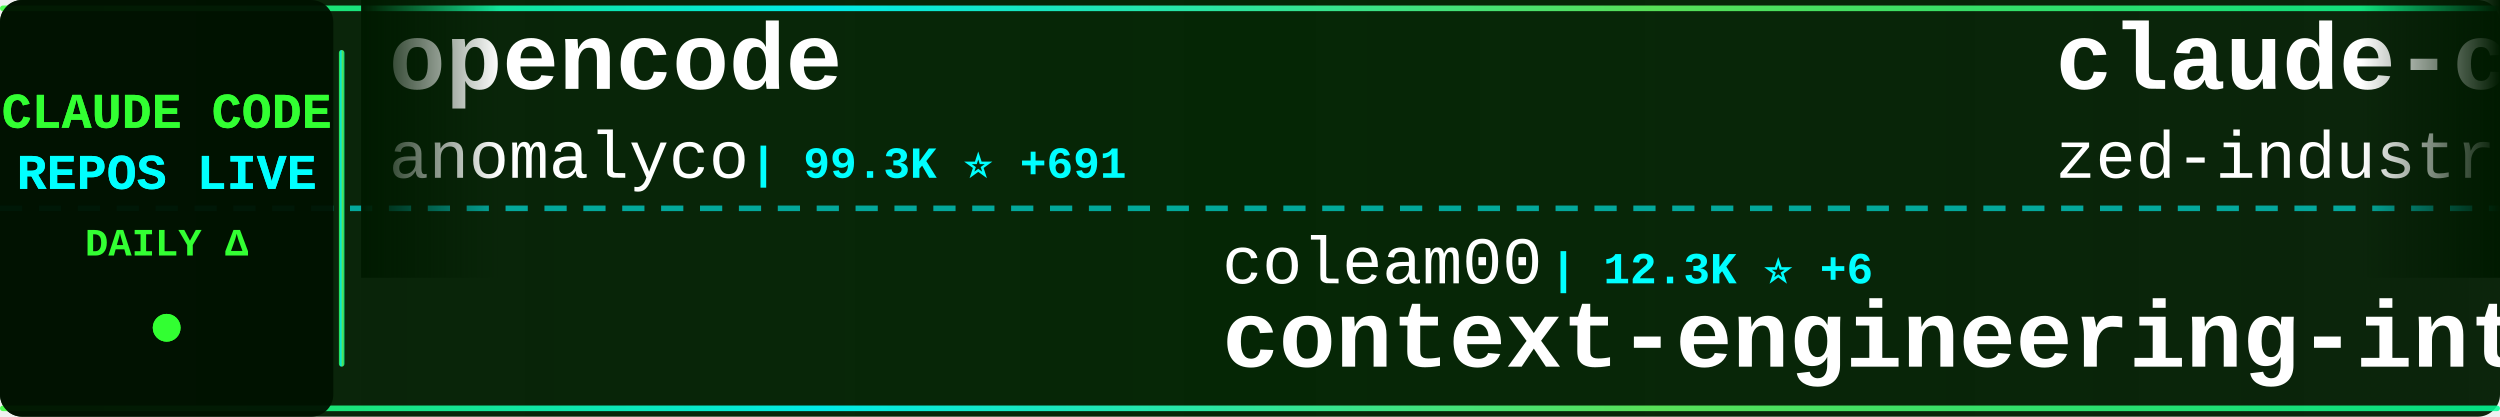
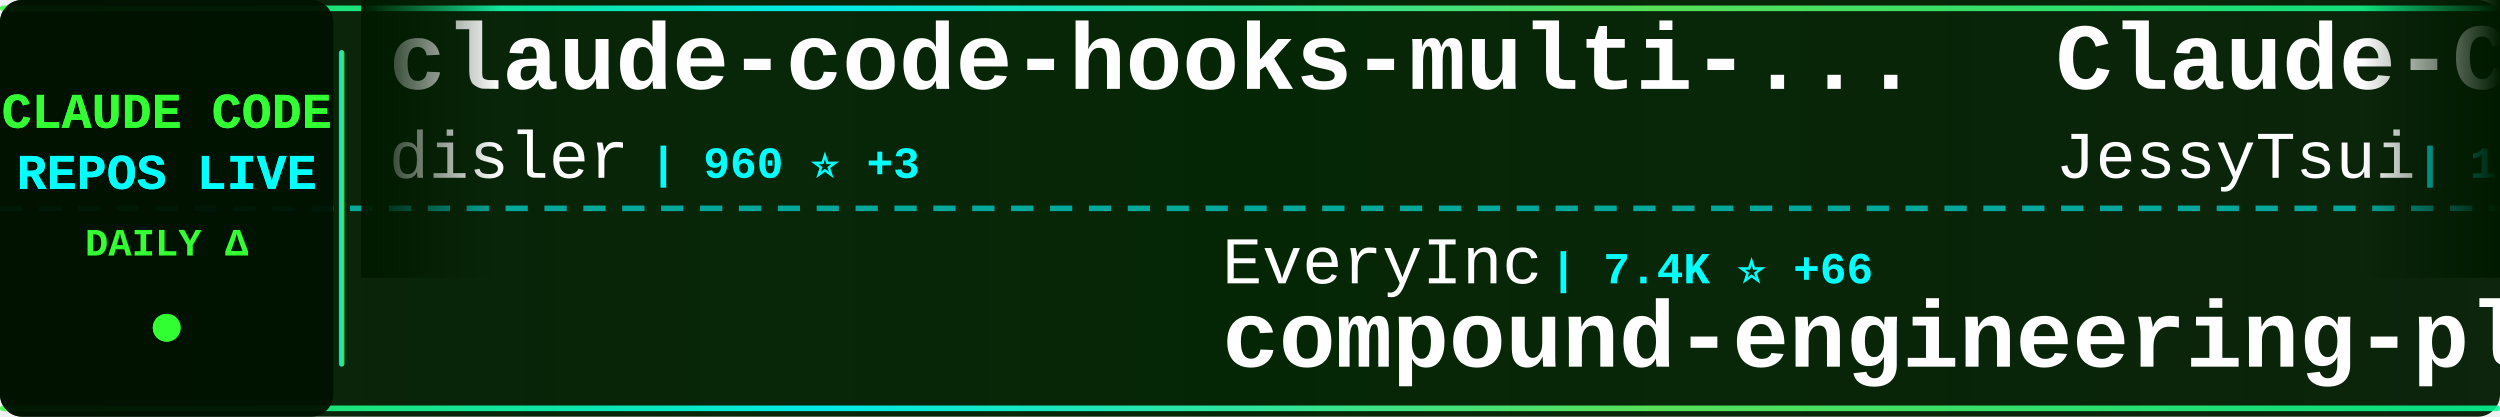
<svg xmlns="http://www.w3.org/2000/svg" width="900" height="150">
  <defs>
    <linearGradient id="tickerBg" x1="0%" y1="0%" x2="100%" y2="0%">
      <stop offset="0%" style="stop-color:#001a00;stop-opacity:0.95" />
      <stop offset="50%" style="stop-color:#002200;stop-opacity:0.98" />
      <stop offset="100%" style="stop-color:#001a00;stop-opacity:0.95" />
    </linearGradient>
    <linearGradient id="borderGrad" x1="0%" y1="0%" x2="100%" y2="0%">
      <stop offset="0%" style="stop-color:#33ff33;stop-opacity:0.85">
        <animate attributeName="stop-opacity" values="0.85;1;0.85" dur="2s" repeatCount="indefinite" />
      </stop>
      <stop offset="33%" style="stop-color:#00ffff;stop-opacity:0.9">
        <animate attributeName="stop-opacity" values="0.9;1;0.9" dur="2.2s" repeatCount="indefinite" />
      </stop>
      <stop offset="66%" style="stop-color:#66ff66;stop-opacity:0.85">
        <animate attributeName="stop-opacity" values="0.85;1;0.85" dur="1.8s" repeatCount="indefinite" />
      </stop>
      <stop offset="100%" style="stop-color:#00ff99;stop-opacity:0.85">
        <animate attributeName="stop-opacity" values="0.85;1;0.85" dur="2s" repeatCount="indefinite" />
      </stop>
    </linearGradient>
    <filter id="textGlow">
      <feGaussianBlur stdDeviation="0.1" result="coloredBlur" />
      <feMerge>
        <feMergeNode in="coloredBlur" />
        <feMergeNode in="SourceGraphic" />
      </feMerge>
    </filter>
    <filter id="metricGlow">
      <feGaussianBlur stdDeviation="0.2" result="coloredBlur" />
      <feMerge>
        <feMergeNode in="coloredBlur" />
        <feMergeNode in="SourceGraphic" />
      </feMerge>
    </filter>
    <linearGradient id="leftFade" x1="0%" y1="0%" x2="100%" y2="0%">
      <stop offset="0%" style="stop-color:#001a00;stop-opacity:1" />
      <stop offset="100%" style="stop-color:#001a00;stop-opacity:0" />
    </linearGradient>
    <linearGradient id="rightFade" x1="0%" y1="0%" x2="100%" y2="0%">
      <stop offset="0%" style="stop-color:#001a00;stop-opacity:0" />
      <stop offset="100%" style="stop-color:#001a00;stop-opacity:1" />
    </linearGradient>
  </defs>
  <rect width="900" height="150" fill="url(#tickerBg)" rx="8" />
  <rect x="0" y="2" width="900" height="2" fill="url(#borderGrad)" rx="1" />
  <rect x="0" y="146" width="900" height="2" fill="url(#borderGrad)" rx="1" />
  <line x1="0" y1="75" x2="900" y2="75" stroke="#00ffff" stroke-width="2" stroke-dasharray="8 6" opacity="0.6" />
  <rect x="0" y="0" width="120" height="150" fill="#001100" opacity="0.95" rx="8" />
  <text x="60" y="46" font-family="'Courier New', monospace" font-size="18" font-weight="bold" fill="#33ff33" text-anchor="middle" filter="url(#textGlow)">
    CLAUDE CODE
  </text>
  <text x="60" y="68" font-family="'Courier New', monospace" font-size="18" font-weight="bold" fill="#00ffff" text-anchor="middle" filter="url(#textGlow)">
    REPOS LIVE
  </text>
  <text x="60" y="92" font-family="'Courier New', monospace" font-size="14" font-weight="bold" fill="#33ff33" text-anchor="middle">
    DAILY Δ
  </text>
  <circle cx="60" cy="118" r="5" fill="#33ff33" filter="url(#metricGlow)">
    <animate attributeName="r" values="4;6;4" dur="1.5s" repeatCount="indefinite" />
    <animate attributeName="opacity" values="0.6;1;0.6" dur="1.5s" repeatCount="indefinite" />
  </circle>
  <rect x="122" y="18" width="2" height="114" fill="url(#borderGrad)" rx="1" />
  <clipPath id="tickerClip">
    <rect x="130" y="0" width="770" height="150" />
  </clipPath>
  <g clip-path="url(#tickerClip)">
    <g id="tickerItems">
      <animateTransform attributeName="transform" attributeType="XML" type="translate" from="0 0" to="-3000 0" dur="54s" repeatCount="indefinite" />
      <g transform="translate(0, 0)">
-         <text x="140" y="32" font-family="'Courier New', monospace" font-size="34" font-weight="bold" fill="#ffffff">opencode</text>
-         <text x="140" y="64" font-family="'Courier New', monospace" font-size="24" font-weight="normal" fill="#ffffff" opacity="1.0">anomalyco</text>
-         <text x="270" y="64" font-family="'Courier New', monospace" font-size="16" font-weight="bold" fill="#00ffff"> | 99.3K ⭐ +691</text>
+         <text x="140" y="32" font-family="'Courier New', monospace" font-size="34" font-weight="bold" fill="#ffffff">claude-code-hooks-multi-...</text>
+         <text x="140" y="64" font-family="'Courier New', monospace" font-size="24" font-weight="normal" fill="#ffffff" opacity="1.0">disler</text>
+         <text x="234" y="64" font-family="'Courier New', monospace" font-size="16" font-weight="bold" fill="#00ffff"> | 960 ⭐ +3</text>
      </g>
      <g transform="translate(300, 0)">
-         <text x="140" y="102" font-family="'Courier New', monospace" font-size="24" font-weight="normal" fill="#ffffff" opacity="1.0">coleam00</text>
-         <text x="258" y="102" font-family="'Courier New', monospace" font-size="16" font-weight="bold" fill="#00ffff"> | 12.3K ⭐ +6</text>
-         <text x="140" y="132" font-family="'Courier New', monospace" font-size="34" font-weight="bold" fill="#ffffff">context-engineering-intr...</text>
+         <text x="140" y="102" font-family="'Courier New', monospace" font-size="24" font-weight="normal" fill="#ffffff" opacity="1.0">EveryInc</text>
+         <text x="258" y="102" font-family="'Courier New', monospace" font-size="16" font-weight="bold" fill="#00ffff"> | 7.4K ⭐ +66</text>
+         <text x="140" y="132" font-family="'Courier New', monospace" font-size="34" font-weight="bold" fill="#ffffff">compound-engineering-plu...</text>
      </g>
      <g transform="translate(600, 0)">
-         <text x="140" y="32" font-family="'Courier New', monospace" font-size="34" font-weight="bold" fill="#ffffff">claude-code-acp</text>
-         <text x="140" y="64" font-family="'Courier New', monospace" font-size="24" font-weight="normal" fill="#ffffff" opacity="1.0">zed-industries</text>
-         <text x="330" y="64" font-family="'Courier New', monospace" font-size="16" font-weight="bold" fill="#00ffff"> | 892 ⭐ +3</text>
+         <text x="140" y="32" font-family="'Courier New', monospace" font-size="34" font-weight="bold" fill="#ffffff">Claude-Code-Remote</text>
+         <text x="140" y="64" font-family="'Courier New', monospace" font-size="24" font-weight="normal" fill="#ffffff" opacity="1.0">JessyTsui</text>
+         <text x="270" y="64" font-family="'Courier New', monospace" font-size="16" font-weight="bold" fill="#00ffff"> | 1.0K ⭐ +6</text>
      </g>
      <g transform="translate(900, 0)">
-         <text x="140" y="102" font-family="'Courier New', monospace" font-size="24" font-weight="normal" fill="#ffffff" opacity="1.0">eyaltoledano</text>
-         <text x="306" y="102" font-family="'Courier New', monospace" font-size="16" font-weight="bold" fill="#00ffff"> | 25.3K ⭐ +26</text>
-         <text x="140" y="132" font-family="'Courier New', monospace" font-size="34" font-weight="bold" fill="#ffffff">claude-task-master</text>
+         <text x="140" y="102" font-family="'Courier New', monospace" font-size="24" font-weight="normal" fill="#ffffff" opacity="1.0">0xfurai</text>
+         <text x="246" y="102" font-family="'Courier New', monospace" font-size="16" font-weight="bold" fill="#00ffff"> | 687 ⭐ +2</text>
+         <text x="140" y="132" font-family="'Courier New', monospace" font-size="34" font-weight="bold" fill="#ffffff">claude-code-subagents</text>
      </g>
      <g transform="translate(1200, 0)">
-         <text x="140" y="32" font-family="'Courier New', monospace" font-size="34" font-weight="bold" fill="#ffffff">claude-code-viewer</text>
-         <text x="140" y="64" font-family="'Courier New', monospace" font-size="24" font-weight="normal" fill="#ffffff" opacity="1.0">d-kimuson</text>
-         <text x="270" y="64" font-family="'Courier New', monospace" font-size="16" font-weight="bold" fill="#00ffff"> | 860 ⭐ +2</text>
+         <text x="140" y="32" font-family="'Courier New', monospace" font-size="34" font-weight="bold" fill="#ffffff">claude-code-pm-course</text>
+         <text x="140" y="64" font-family="'Courier New', monospace" font-size="24" font-weight="normal" fill="#ffffff" opacity="1.0">carlvellotti</text>
+         <text x="306" y="64" font-family="'Courier New', monospace" font-size="16" font-weight="bold" fill="#00ffff"> | 425 ⭐ +4</text>
      </g>
      <g transform="translate(1500, 0)">
-         <text x="140" y="102" font-family="'Courier New', monospace" font-size="24" font-weight="normal" fill="#ffffff" opacity="1.0">greggh</text>
-         <text x="234" y="102" font-family="'Courier New', monospace" font-size="16" font-weight="bold" fill="#00ffff"> | 1.8K ⭐ +2</text>
-         <text x="140" y="132" font-family="'Courier New', monospace" font-size="34" font-weight="bold" fill="#ffffff">claude-code.nvim</text>
+         <text x="140" y="102" font-family="'Courier New', monospace" font-size="24" font-weight="normal" fill="#ffffff" opacity="1.0">alirezarezvani</text>
+         <text x="330" y="102" font-family="'Courier New', monospace" font-size="16" font-weight="bold" fill="#00ffff"> | 469 ⭐ +1</text>
+         <text x="140" y="132" font-family="'Courier New', monospace" font-size="34" font-weight="bold" fill="#ffffff">claude-code-skill-factor...</text>
      </g>
      <g transform="translate(1800, 0)">
-         <text x="140" y="32" font-family="'Courier New', monospace" font-size="34" font-weight="bold" fill="#ffffff">claude-skills</text>
-         <text x="140" y="64" font-family="'Courier New', monospace" font-size="24" font-weight="normal" fill="#ffffff" opacity="1.0">alirezarezvani</text>
-         <text x="330" y="64" font-family="'Courier New', monospace" font-size="16" font-weight="bold" fill="#00ffff"> | 1.6K ⭐ +33</text>
+         <text x="140" y="32" font-family="'Courier New', monospace" font-size="34" font-weight="bold" fill="#ffffff">claude-coder</text>
+         <text x="140" y="64" font-family="'Courier New', monospace" font-size="24" font-weight="normal" fill="#ffffff" opacity="1.0">kodu-ai</text>
+         <text x="246" y="64" font-family="'Courier New', monospace" font-size="16" font-weight="bold" fill="#00ffff"> | 5.3K ⭐</text>
      </g>
      <g transform="translate(2100, 0)">
-         <text x="140" y="102" font-family="'Courier New', monospace" font-size="24" font-weight="normal" fill="#ffffff" opacity="1.0">ghuntley</text>
-         <text x="258" y="102" font-family="'Courier New', monospace" font-size="16" font-weight="bold" fill="#00ffff"> | 828 ⭐</text>
-         <text x="140" y="132" font-family="'Courier New', monospace" font-size="34" font-weight="bold" fill="#ffffff">claude-code-source-code-...</text>
+         <text x="140" y="102" font-family="'Courier New', monospace" font-size="24" font-weight="normal" fill="#ffffff" opacity="1.0">severity1</text>
+         <text x="270" y="102" font-family="'Courier New', monospace" font-size="16" font-weight="bold" fill="#00ffff"> | 1.1K ⭐ +3</text>
+         <text x="140" y="132" font-family="'Courier New', monospace" font-size="34" font-weight="bold" fill="#ffffff">claude-code-prompt-impro...</text>
      </g>
      <g transform="translate(2400, 0)">
-         <text x="140" y="32" font-family="'Courier New', monospace" font-size="34" font-weight="bold" fill="#ffffff">claude-code-tools</text>
-         <text x="140" y="64" font-family="'Courier New', monospace" font-size="24" font-weight="normal" fill="#ffffff" opacity="1.0">pchalasani</text>
-         <text x="282" y="64" font-family="'Courier New', monospace" font-size="16" font-weight="bold" fill="#00ffff"> | 1.4K ⭐ +15</text>
+         <text x="140" y="32" font-family="'Courier New', monospace" font-size="34" font-weight="bold" fill="#ffffff">claude-code-requirements...</text>
+         <text x="140" y="64" font-family="'Courier New', monospace" font-size="24" font-weight="normal" fill="#ffffff" opacity="1.0">rizethereum</text>
+         <text x="294" y="64" font-family="'Courier New', monospace" font-size="16" font-weight="bold" fill="#00ffff"> | 1.7K ⭐</text>
      </g>
      <g transform="translate(2700, 0)">
-         <text x="140" y="102" font-family="'Courier New', monospace" font-size="24" font-weight="normal" fill="#ffffff" opacity="1.0">Piebald-AI</text>
-         <text x="282" y="102" font-family="'Courier New', monospace" font-size="16" font-weight="bold" fill="#00ffff"> | 4.2K ⭐ +48</text>
-         <text x="140" y="132" font-family="'Courier New', monospace" font-size="34" font-weight="bold" fill="#ffffff">claude-code-system-promp...</text>
+         <text x="140" y="102" font-family="'Courier New', monospace" font-size="24" font-weight="normal" fill="#ffffff" opacity="1.0">anthropics</text>
+         <text x="282" y="102" font-family="'Courier New', monospace" font-size="16" font-weight="bold" fill="#00ffff"> | 5.5K ⭐ +11</text>
+         <text x="140" y="132" font-family="'Courier New', monospace" font-size="34" font-weight="bold" fill="#ffffff">claude-code-action</text>
      </g>
      <g transform="translate(3000, 0)">
-         <text x="140" y="32" font-family="'Courier New', monospace" font-size="34" font-weight="bold" fill="#ffffff">opencode</text>
-         <text x="140" y="64" font-family="'Courier New', monospace" font-size="24" font-weight="normal" fill="#ffffff" opacity="1.0">anomalyco</text>
-         <text x="270" y="64" font-family="'Courier New', monospace" font-size="16" font-weight="bold" fill="#00ffff"> | 99.3K ⭐ +691</text>
+         <text x="140" y="32" font-family="'Courier New', monospace" font-size="34" font-weight="bold" fill="#ffffff">claude-code-hooks-multi-...</text>
+         <text x="140" y="64" font-family="'Courier New', monospace" font-size="24" font-weight="normal" fill="#ffffff" opacity="1.0">disler</text>
+         <text x="234" y="64" font-family="'Courier New', monospace" font-size="16" font-weight="bold" fill="#00ffff"> | 960 ⭐ +3</text>
      </g>
      <g transform="translate(3300, 0)">
-         <text x="140" y="102" font-family="'Courier New', monospace" font-size="24" font-weight="normal" fill="#ffffff" opacity="1.0">coleam00</text>
-         <text x="258" y="102" font-family="'Courier New', monospace" font-size="16" font-weight="bold" fill="#00ffff"> | 12.3K ⭐ +6</text>
-         <text x="140" y="132" font-family="'Courier New', monospace" font-size="34" font-weight="bold" fill="#ffffff">context-engineering-intr...</text>
+         <text x="140" y="102" font-family="'Courier New', monospace" font-size="24" font-weight="normal" fill="#ffffff" opacity="1.0">EveryInc</text>
+         <text x="258" y="102" font-family="'Courier New', monospace" font-size="16" font-weight="bold" fill="#00ffff"> | 7.4K ⭐ +66</text>
+         <text x="140" y="132" font-family="'Courier New', monospace" font-size="34" font-weight="bold" fill="#ffffff">compound-engineering-plu...</text>
      </g>
      <g transform="translate(3600, 0)">
-         <text x="140" y="32" font-family="'Courier New', monospace" font-size="34" font-weight="bold" fill="#ffffff">claude-code-acp</text>
-         <text x="140" y="64" font-family="'Courier New', monospace" font-size="24" font-weight="normal" fill="#ffffff" opacity="1.0">zed-industries</text>
-         <text x="330" y="64" font-family="'Courier New', monospace" font-size="16" font-weight="bold" fill="#00ffff"> | 892 ⭐ +3</text>
+         <text x="140" y="32" font-family="'Courier New', monospace" font-size="34" font-weight="bold" fill="#ffffff">Claude-Code-Remote</text>
+         <text x="140" y="64" font-family="'Courier New', monospace" font-size="24" font-weight="normal" fill="#ffffff" opacity="1.0">JessyTsui</text>
+         <text x="270" y="64" font-family="'Courier New', monospace" font-size="16" font-weight="bold" fill="#00ffff"> | 1.0K ⭐ +6</text>
      </g>
      <g transform="translate(3900, 0)">
-         <text x="140" y="102" font-family="'Courier New', monospace" font-size="24" font-weight="normal" fill="#ffffff" opacity="1.0">eyaltoledano</text>
-         <text x="306" y="102" font-family="'Courier New', monospace" font-size="16" font-weight="bold" fill="#00ffff"> | 25.3K ⭐ +26</text>
-         <text x="140" y="132" font-family="'Courier New', monospace" font-size="34" font-weight="bold" fill="#ffffff">claude-task-master</text>
+         <text x="140" y="102" font-family="'Courier New', monospace" font-size="24" font-weight="normal" fill="#ffffff" opacity="1.0">0xfurai</text>
+         <text x="246" y="102" font-family="'Courier New', monospace" font-size="16" font-weight="bold" fill="#00ffff"> | 687 ⭐ +2</text>
+         <text x="140" y="132" font-family="'Courier New', monospace" font-size="34" font-weight="bold" fill="#ffffff">claude-code-subagents</text>
      </g>
    </g>
  </g>
  <rect x="130" y="0" width="50" height="100" fill="url(#leftFade)" />
  <rect x="850" y="0" width="50" height="100" fill="url(#rightFade)" />
</svg>
